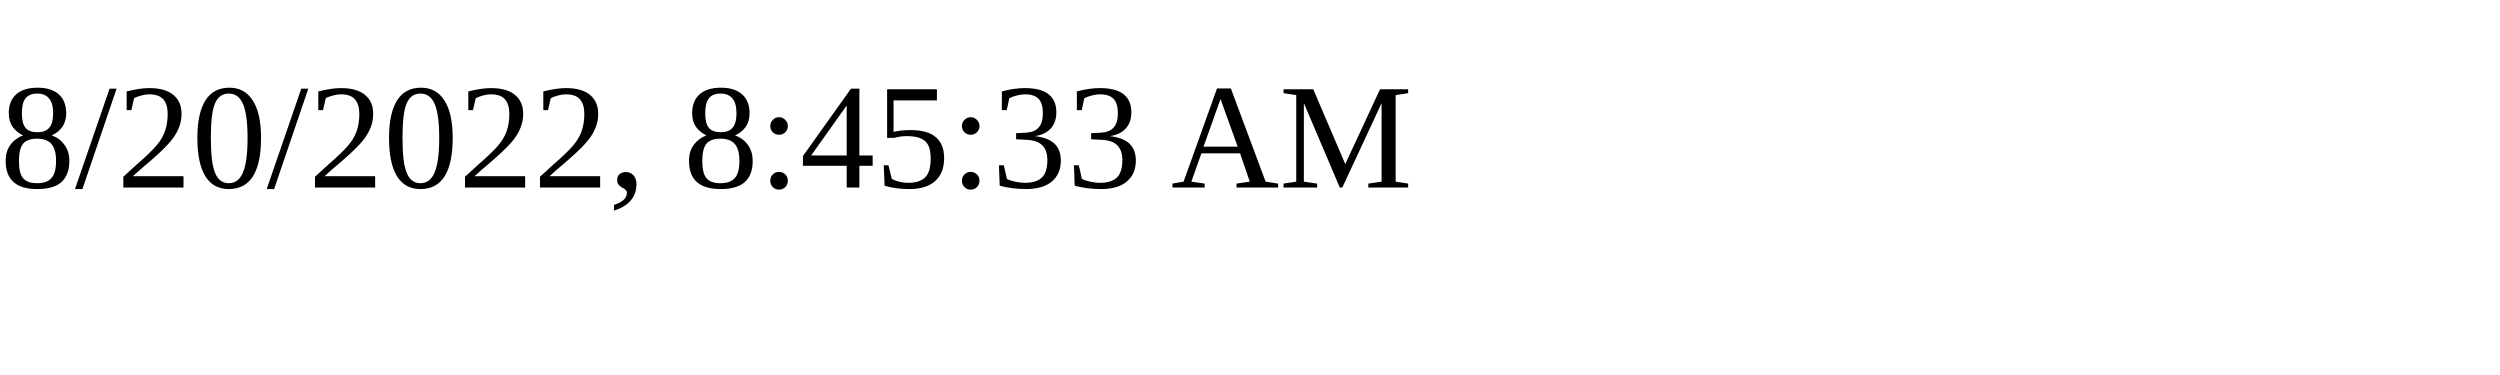
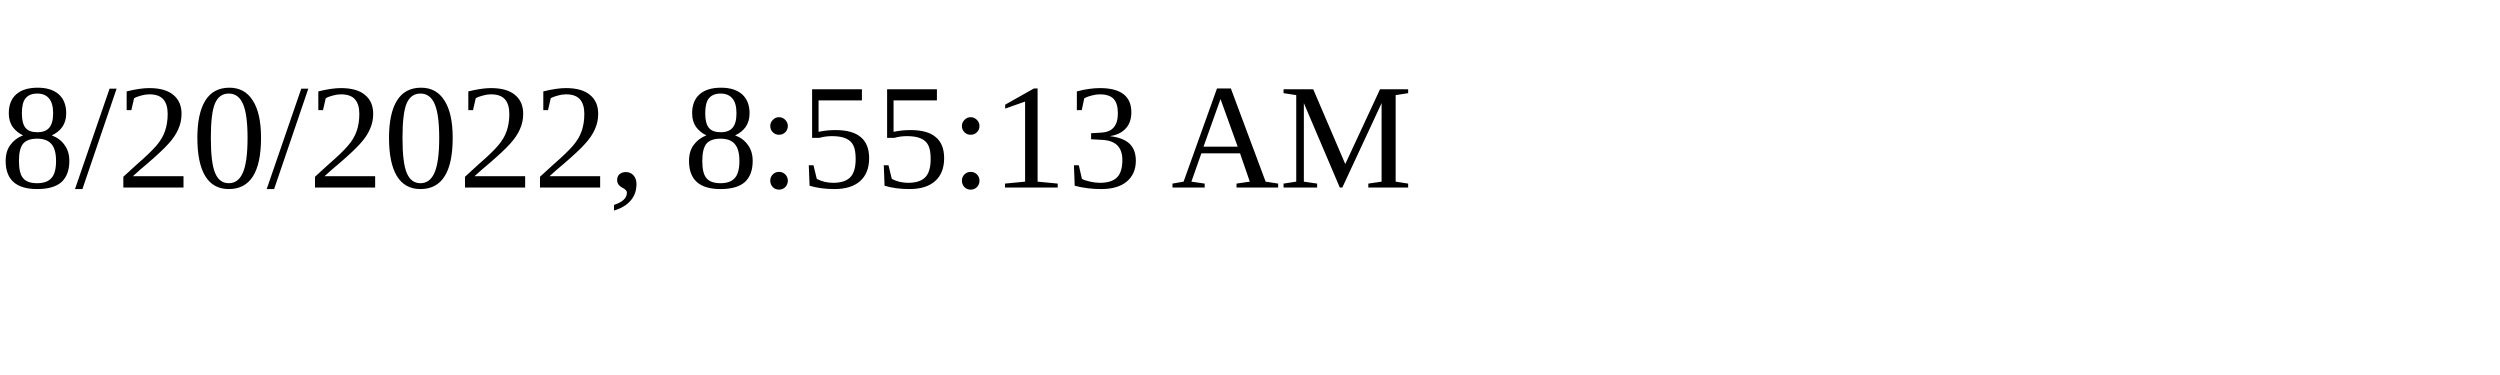
<svg xmlns="http://www.w3.org/2000/svg" height="30" width="200">
-   <text x="0" y="15">8/20/2022, 8:45:33 AM</text>
+   <text x="0" y="15">8/20/2022, 8:55:13 AM</text>
</svg>
